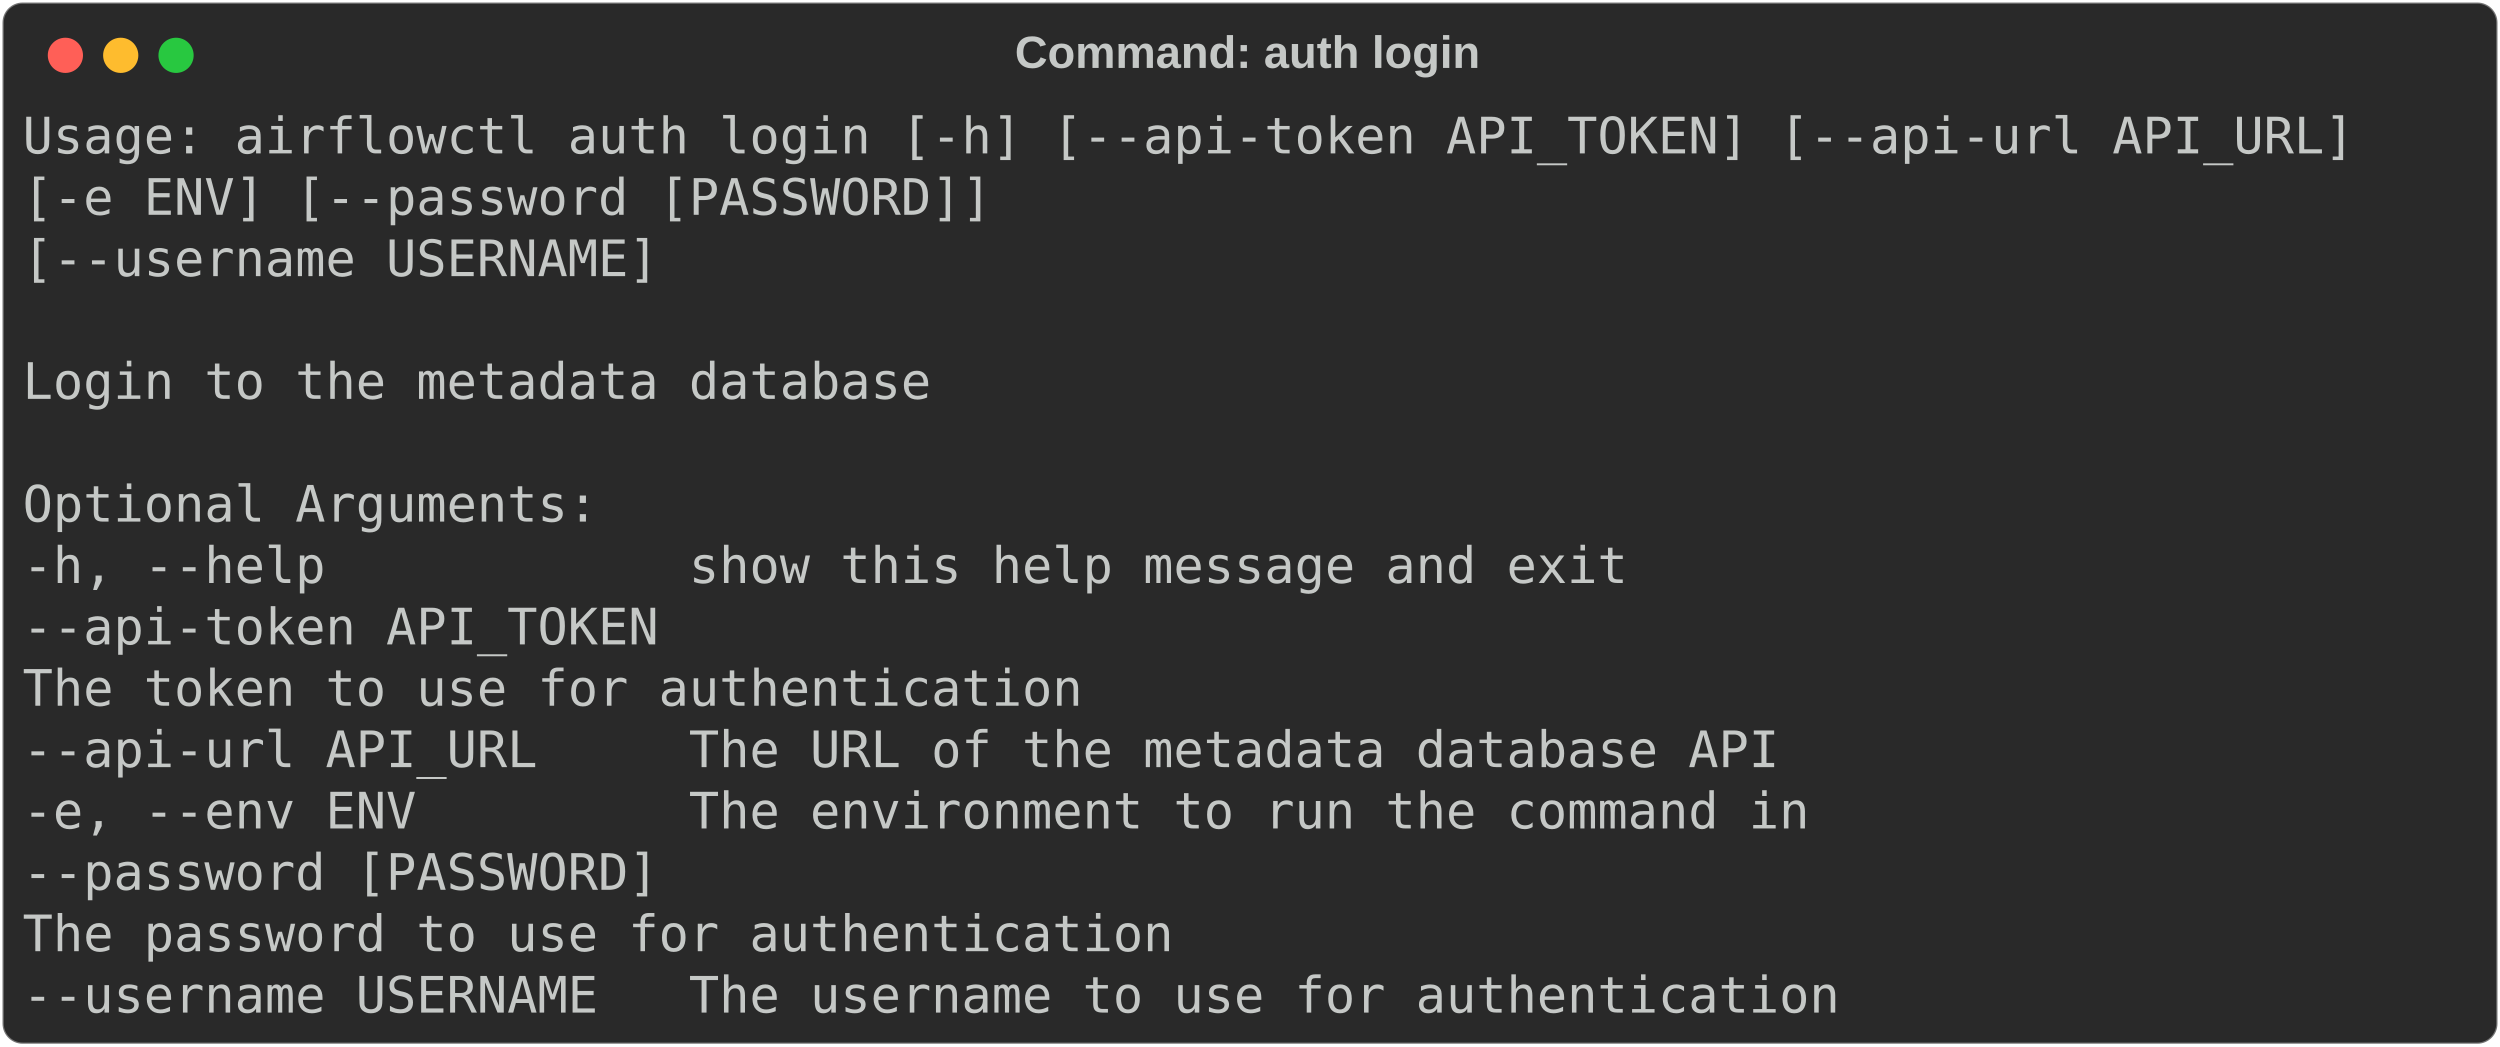
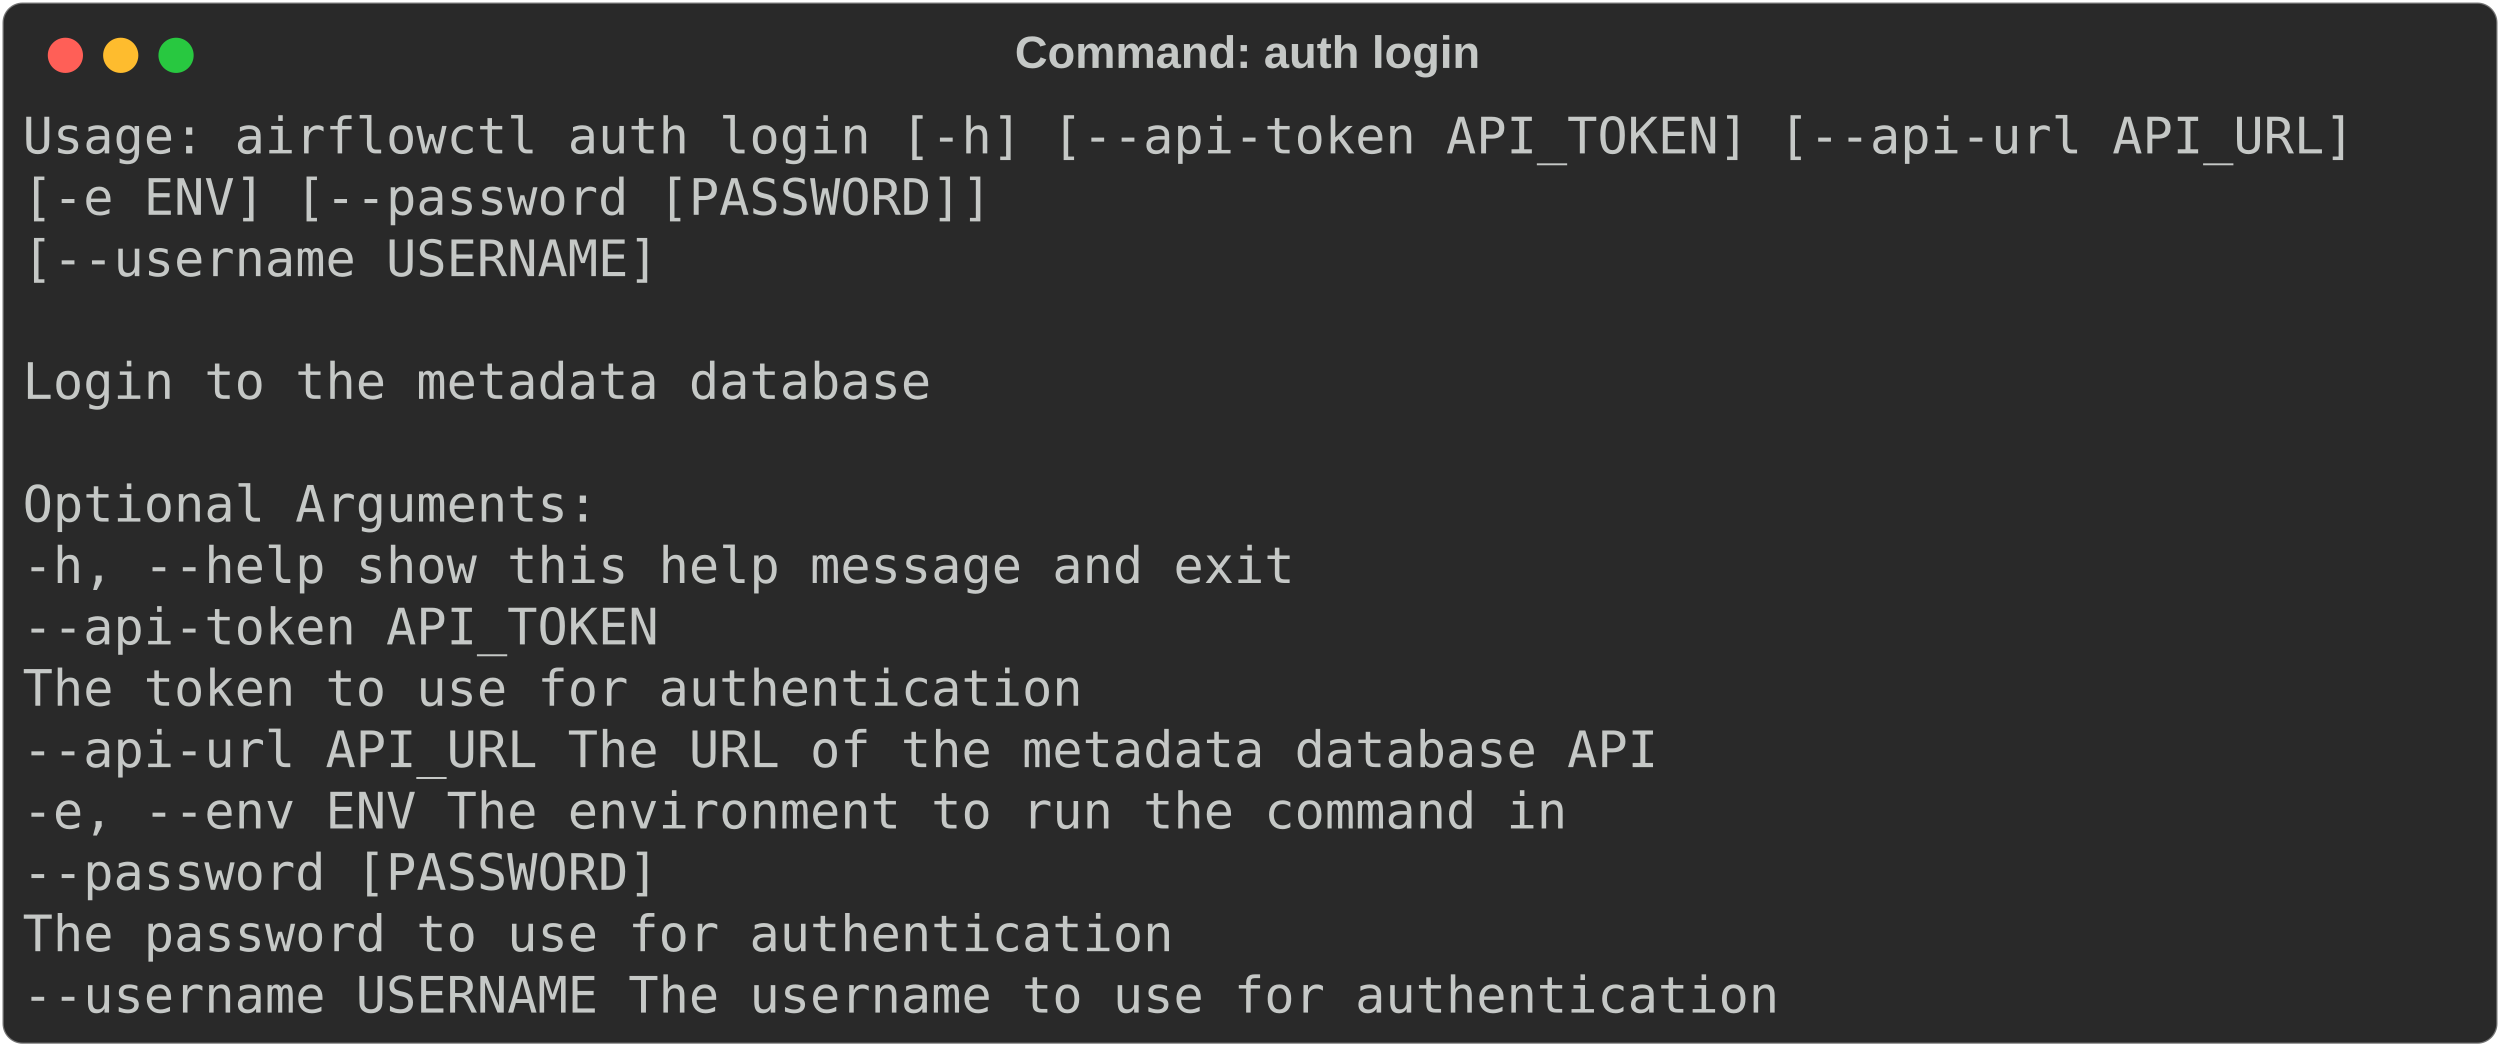
- <svg xmlns="http://www.w3.org/2000/svg" class="rich-terminal" viewBox="0 0 994 416.0">
-   <style>
- 
-     @font-face {
-         font-family: "Fira Code";
-         src: local("FiraCode-Regular"),
-                 url("https://cdnjs.cloudflare.com/ajax/libs/firacode/6.2.0/woff2/FiraCode-Regular.woff2") format("woff2"),
-                 url("https://cdnjs.cloudflare.com/ajax/libs/firacode/6.2.0/woff/FiraCode-Regular.woff") format("woff");
-         font-style: normal;
-         font-weight: 400;
-     }
-     @font-face {
-         font-family: "Fira Code";
-         src: local("FiraCode-Bold"),
-                 url("https://cdnjs.cloudflare.com/ajax/libs/firacode/6.2.0/woff2/FiraCode-Bold.woff2") format("woff2"),
-                 url("https://cdnjs.cloudflare.com/ajax/libs/firacode/6.2.0/woff/FiraCode-Bold.woff") format("woff");
-         font-style: bold;
-         font-weight: 700;
-     }
- 
-     .terminal-493302485-matrix {
-         font-family: Fira Code, monospace;
-         font-size: 20px;
-         line-height: 24.4px;
-         font-variant-east-asian: full-width;
-     }
- 
-     .terminal-493302485-title {
-         font-size: 18px;
-         font-weight: bold;
-         font-family: arial;
-     }
- 
-     .terminal-493302485-r1 { fill: #c5c8c6 }
-     </style>
+ <svg xmlns="http://www.w3.org/2000/svg" class="rich-terminal" viewBox="0 0 994 416">
+   <style>@font-face{font-family:"Fira Code";src:local("FiraCode-Regular"),url(https://cdnjs.cloudflare.com/ajax/libs/firacode/6.2.0/woff2/FiraCode-Regular.woff2) format("woff2"),url(https://cdnjs.cloudflare.com/ajax/libs/firacode/6.2.0/woff/FiraCode-Regular.woff) format("woff");font-style:normal;font-weight:400}@font-face{font-family:"Fira Code";src:local("FiraCode-Bold"),url(https://cdnjs.cloudflare.com/ajax/libs/firacode/6.2.0/woff2/FiraCode-Bold.woff2) format("woff2"),url(https://cdnjs.cloudflare.com/ajax/libs/firacode/6.2.0/woff/FiraCode-Bold.woff) format("woff");font-style:bold;font-weight:700}.terminal-493302485-matrix{font-family:Fira Code,monospace;font-size:20px;line-height:24.4px;font-variant-east-asian:full-width}.terminal-493302485-title{font-size:18px;font-weight:700;font-family:arial}.terminal-493302485-r1{fill:#c5c8c6}</style>
  <defs>
    <clipPath id="terminal-493302485-clip-terminal">
-       <rect x="0" y="0" width="975.0" height="365.0" />
+       <rect width="975" height="365" x="0" y="0" />
    </clipPath>
    <clipPath id="terminal-493302485-line-0">
-       <rect x="0" y="1.5" width="976" height="24.65" />
+       <rect width="976" height="24.65" x="0" y="1.5" />
    </clipPath>
    <clipPath id="terminal-493302485-line-1">
-       <rect x="0" y="25.9" width="976" height="24.65" />
+       <rect width="976" height="24.65" x="0" y="25.9" />
    </clipPath>
    <clipPath id="terminal-493302485-line-2">
-       <rect x="0" y="50.3" width="976" height="24.65" />
+       <rect width="976" height="24.65" x="0" y="50.3" />
    </clipPath>
    <clipPath id="terminal-493302485-line-3">
-       <rect x="0" y="74.7" width="976" height="24.65" />
+       <rect width="976" height="24.65" x="0" y="74.7" />
    </clipPath>
    <clipPath id="terminal-493302485-line-4">
-       <rect x="0" y="99.1" width="976" height="24.65" />
+       <rect width="976" height="24.65" x="0" y="99.1" />
    </clipPath>
    <clipPath id="terminal-493302485-line-5">
-       <rect x="0" y="123.5" width="976" height="24.65" />
+       <rect width="976" height="24.65" x="0" y="123.5" />
    </clipPath>
    <clipPath id="terminal-493302485-line-6">
-       <rect x="0" y="147.9" width="976" height="24.65" />
+       <rect width="976" height="24.65" x="0" y="147.9" />
    </clipPath>
    <clipPath id="terminal-493302485-line-7">
-       <rect x="0" y="172.3" width="976" height="24.65" />
+       <rect width="976" height="24.65" x="0" y="172.3" />
    </clipPath>
    <clipPath id="terminal-493302485-line-8">
-       <rect x="0" y="196.7" width="976" height="24.65" />
+       <rect width="976" height="24.65" x="0" y="196.7" />
    </clipPath>
    <clipPath id="terminal-493302485-line-9">
-       <rect x="0" y="221.1" width="976" height="24.65" />
+       <rect width="976" height="24.65" x="0" y="221.1" />
    </clipPath>
    <clipPath id="terminal-493302485-line-10">
-       <rect x="0" y="245.5" width="976" height="24.65" />
+       <rect width="976" height="24.65" x="0" y="245.5" />
    </clipPath>
    <clipPath id="terminal-493302485-line-11">
-       <rect x="0" y="269.9" width="976" height="24.65" />
+       <rect width="976" height="24.65" x="0" y="269.9" />
    </clipPath>
    <clipPath id="terminal-493302485-line-12">
-       <rect x="0" y="294.3" width="976" height="24.65" />
+       <rect width="976" height="24.65" x="0" y="294.3" />
    </clipPath>
    <clipPath id="terminal-493302485-line-13">
-       <rect x="0" y="318.7" width="976" height="24.65" />
+       <rect width="976" height="24.65" x="0" y="318.7" />
    </clipPath>
  </defs>
-   <rect fill="#292929" stroke="rgba(255,255,255,0.35)" stroke-width="1" x="1" y="1" width="992" height="414" rx="8" />
-   <text class="terminal-493302485-title" fill="#c5c8c6" text-anchor="middle" x="496" y="27">Command: auth login</text>
+   <rect width="992" height="414" x="1" y="1" fill="#292929" stroke="rgba(255,255,255,0.35)" stroke-width="1" rx="8" />
+   <text x="496" y="27" fill="#c5c8c6" class="terminal-493302485-title" text-anchor="middle">Command: auth login</text>
  <g transform="translate(26,22)">
    <circle cx="0" cy="0" r="7" fill="#ff5f57" />
    <circle cx="22" cy="0" r="7" fill="#febc2e" />
    <circle cx="44" cy="0" r="7" fill="#28c840" />
  </g>
-   <g transform="translate(9, 41)" clip-path="url(#terminal-493302485-clip-terminal)">
+   <g clip-path="url(#terminal-493302485-clip-terminal)" transform="translate(9, 41)">
    <g class="terminal-493302485-matrix">
-       <text class="terminal-493302485-r1" x="0" y="20" textLength="939.4" clip-path="url(#terminal-493302485-line-0)">Usage: airflowctl auth login [-h] [--api-token API_TOKEN] [--api-url API_URL]</text>
-       <text class="terminal-493302485-r1" x="976" y="20" textLength="12.2" clip-path="url(#terminal-493302485-line-0)">
- </text>
-       <text class="terminal-493302485-r1" x="0" y="44.4" textLength="744.2" clip-path="url(#terminal-493302485-line-1)">                             [-e ENV] [--password [PASSWORD]]</text>
-       <text class="terminal-493302485-r1" x="976" y="44.4" textLength="12.2" clip-path="url(#terminal-493302485-line-1)">
- </text>
-       <text class="terminal-493302485-r1" x="0" y="68.8" textLength="610" clip-path="url(#terminal-493302485-line-2)">                             [--username USERNAME]</text>
-       <text class="terminal-493302485-r1" x="976" y="68.8" textLength="12.2" clip-path="url(#terminal-493302485-line-2)">
- </text>
-       <text class="terminal-493302485-r1" x="976" y="93.2" textLength="12.2" clip-path="url(#terminal-493302485-line-3)">
- </text>
-       <text class="terminal-493302485-r1" x="0" y="117.6" textLength="366" clip-path="url(#terminal-493302485-line-4)">Login to the metadata database</text>
-       <text class="terminal-493302485-r1" x="976" y="117.6" textLength="12.2" clip-path="url(#terminal-493302485-line-4)">
- </text>
-       <text class="terminal-493302485-r1" x="976" y="142" textLength="12.2" clip-path="url(#terminal-493302485-line-5)">
- </text>
-       <text class="terminal-493302485-r1" x="0" y="166.4" textLength="231.8" clip-path="url(#terminal-493302485-line-6)">Optional Arguments:</text>
-       <text class="terminal-493302485-r1" x="976" y="166.4" textLength="12.2" clip-path="url(#terminal-493302485-line-6)">
- </text>
-       <text class="terminal-493302485-r1" x="0" y="190.8" textLength="671" clip-path="url(#terminal-493302485-line-7)">  -h, --help            show this help message and exit</text>
-       <text class="terminal-493302485-r1" x="976" y="190.8" textLength="12.2" clip-path="url(#terminal-493302485-line-7)">
- </text>
-       <text class="terminal-493302485-r1" x="0" y="215.2" textLength="280.6" clip-path="url(#terminal-493302485-line-8)">  --api-token API_TOKEN</text>
-       <text class="terminal-493302485-r1" x="976" y="215.2" textLength="12.2" clip-path="url(#terminal-493302485-line-8)">
- </text>
-       <text class="terminal-493302485-r1" x="0" y="239.6" textLength="719.8" clip-path="url(#terminal-493302485-line-9)">                        The token to use for authentication</text>
-       <text class="terminal-493302485-r1" x="976" y="239.6" textLength="12.2" clip-path="url(#terminal-493302485-line-9)">
- </text>
-       <text class="terminal-493302485-r1" x="0" y="264" textLength="732" clip-path="url(#terminal-493302485-line-10)">  --api-url API_URL     The URL of the metadata database API</text>
-       <text class="terminal-493302485-r1" x="976" y="264" textLength="12.2" clip-path="url(#terminal-493302485-line-10)">
- </text>
-       <text class="terminal-493302485-r1" x="0" y="288.4" textLength="744.2" clip-path="url(#terminal-493302485-line-11)">  -e, --env ENV         The environment to run the command in</text>
-       <text class="terminal-493302485-r1" x="976" y="288.4" textLength="12.2" clip-path="url(#terminal-493302485-line-11)">
- </text>
-       <text class="terminal-493302485-r1" x="0" y="312.8" textLength="280.6" clip-path="url(#terminal-493302485-line-12)">  --password [PASSWORD]</text>
-       <text class="terminal-493302485-r1" x="976" y="312.8" textLength="12.2" clip-path="url(#terminal-493302485-line-12)">
- </text>
-       <text class="terminal-493302485-r1" x="0" y="337.2" textLength="756.4" clip-path="url(#terminal-493302485-line-13)">                        The password to use for authentication</text>
-       <text class="terminal-493302485-r1" x="976" y="337.2" textLength="12.2" clip-path="url(#terminal-493302485-line-13)">
- </text>
-       <text class="terminal-493302485-r1" x="0" y="361.6" textLength="756.4" clip-path="url(#terminal-493302485-line-14)">  --username USERNAME   The username to use for authentication</text>
-       <text class="terminal-493302485-r1" x="976" y="361.6" textLength="12.2" clip-path="url(#terminal-493302485-line-14)">
- </text>
+       <text x="0" y="20" class="terminal-493302485-r1" clip-path="url(#terminal-493302485-line-0)" textLength="939.4">Usage: airflowctl auth login [-h] [--api-token API_TOKEN] [--api-url API_URL]</text>
+       <text x="0" y="44.4" class="terminal-493302485-r1" clip-path="url(#terminal-493302485-line-1)" textLength="744.2">[-e ENV] [--password [PASSWORD]]</text>
+       <text x="0" y="68.8" class="terminal-493302485-r1" clip-path="url(#terminal-493302485-line-2)" textLength="610">[--username USERNAME]</text>
+       <text x="0" y="117.6" class="terminal-493302485-r1" clip-path="url(#terminal-493302485-line-4)" textLength="366">Login to the metadata database</text>
+       <text x="0" y="166.4" class="terminal-493302485-r1" clip-path="url(#terminal-493302485-line-6)" textLength="231.8">Optional Arguments:</text>
+       <text x="0" y="190.8" class="terminal-493302485-r1" clip-path="url(#terminal-493302485-line-7)" textLength="671">-h, --help show this help message and exit</text>
+       <text x="0" y="215.2" class="terminal-493302485-r1" clip-path="url(#terminal-493302485-line-8)" textLength="280.6">--api-token API_TOKEN</text>
+       <text x="0" y="239.6" class="terminal-493302485-r1" clip-path="url(#terminal-493302485-line-9)" textLength="719.8">The token to use for authentication</text>
+       <text x="0" y="264" class="terminal-493302485-r1" clip-path="url(#terminal-493302485-line-10)" textLength="732">--api-url API_URL The URL of the metadata database API</text>
+       <text x="0" y="288.4" class="terminal-493302485-r1" clip-path="url(#terminal-493302485-line-11)" textLength="744.2">-e, --env ENV The environment to run the command in</text>
+       <text x="0" y="312.8" class="terminal-493302485-r1" clip-path="url(#terminal-493302485-line-12)" textLength="280.6">--password [PASSWORD]</text>
+       <text x="0" y="337.2" class="terminal-493302485-r1" clip-path="url(#terminal-493302485-line-13)" textLength="756.4">The password to use for authentication</text>
+       <text x="0" y="361.6" class="terminal-493302485-r1" clip-path="url(#terminal-493302485-line-14)" textLength="756.4">--username USERNAME The username to use for authentication</text>
    </g>
  </g>
</svg>
